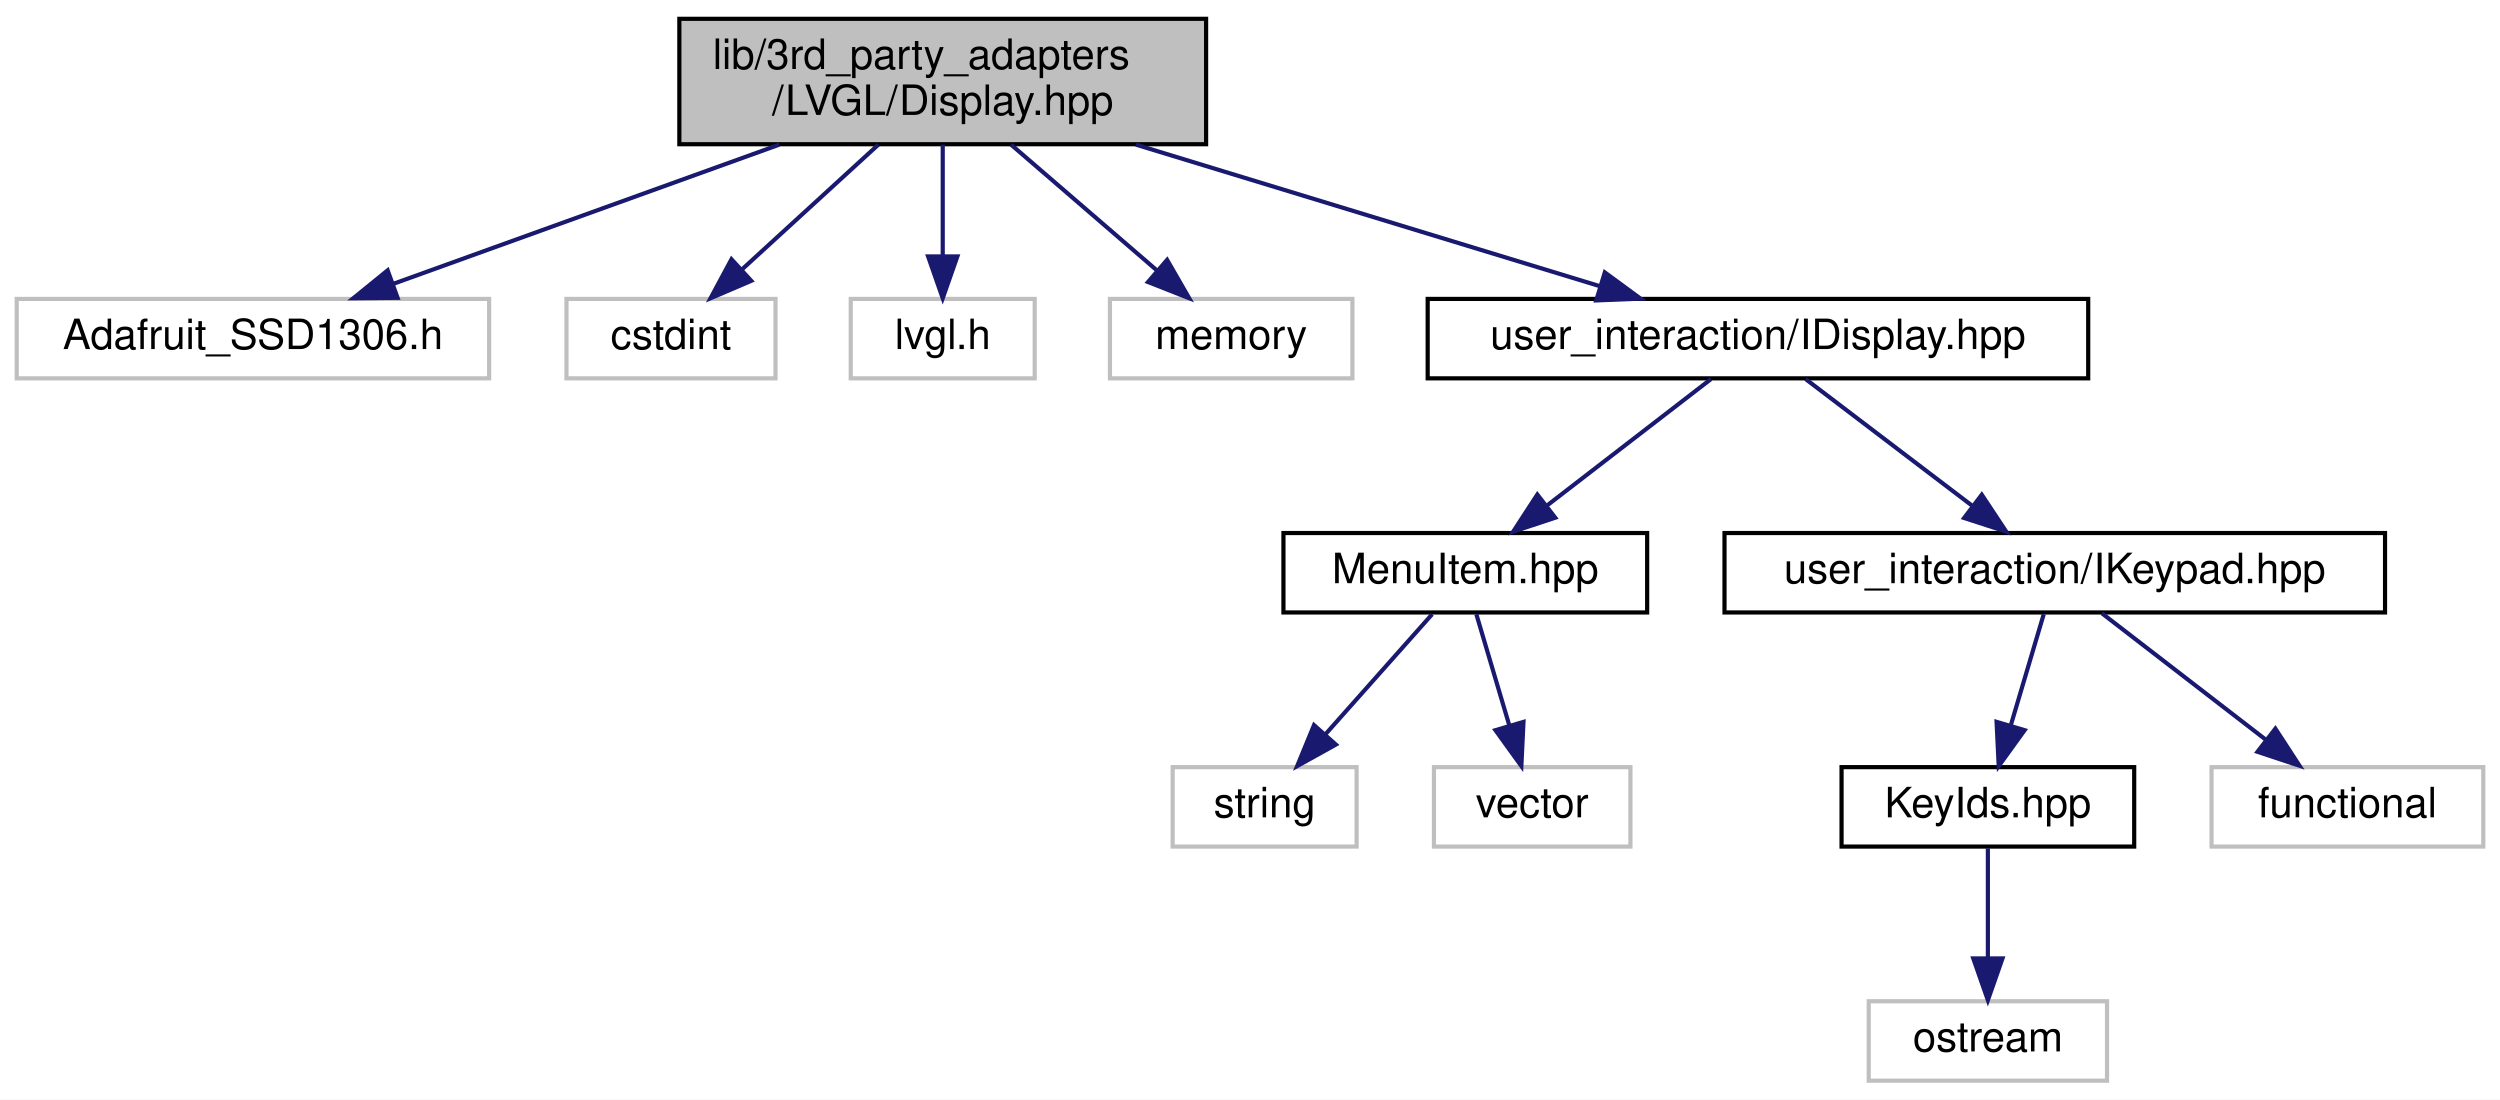
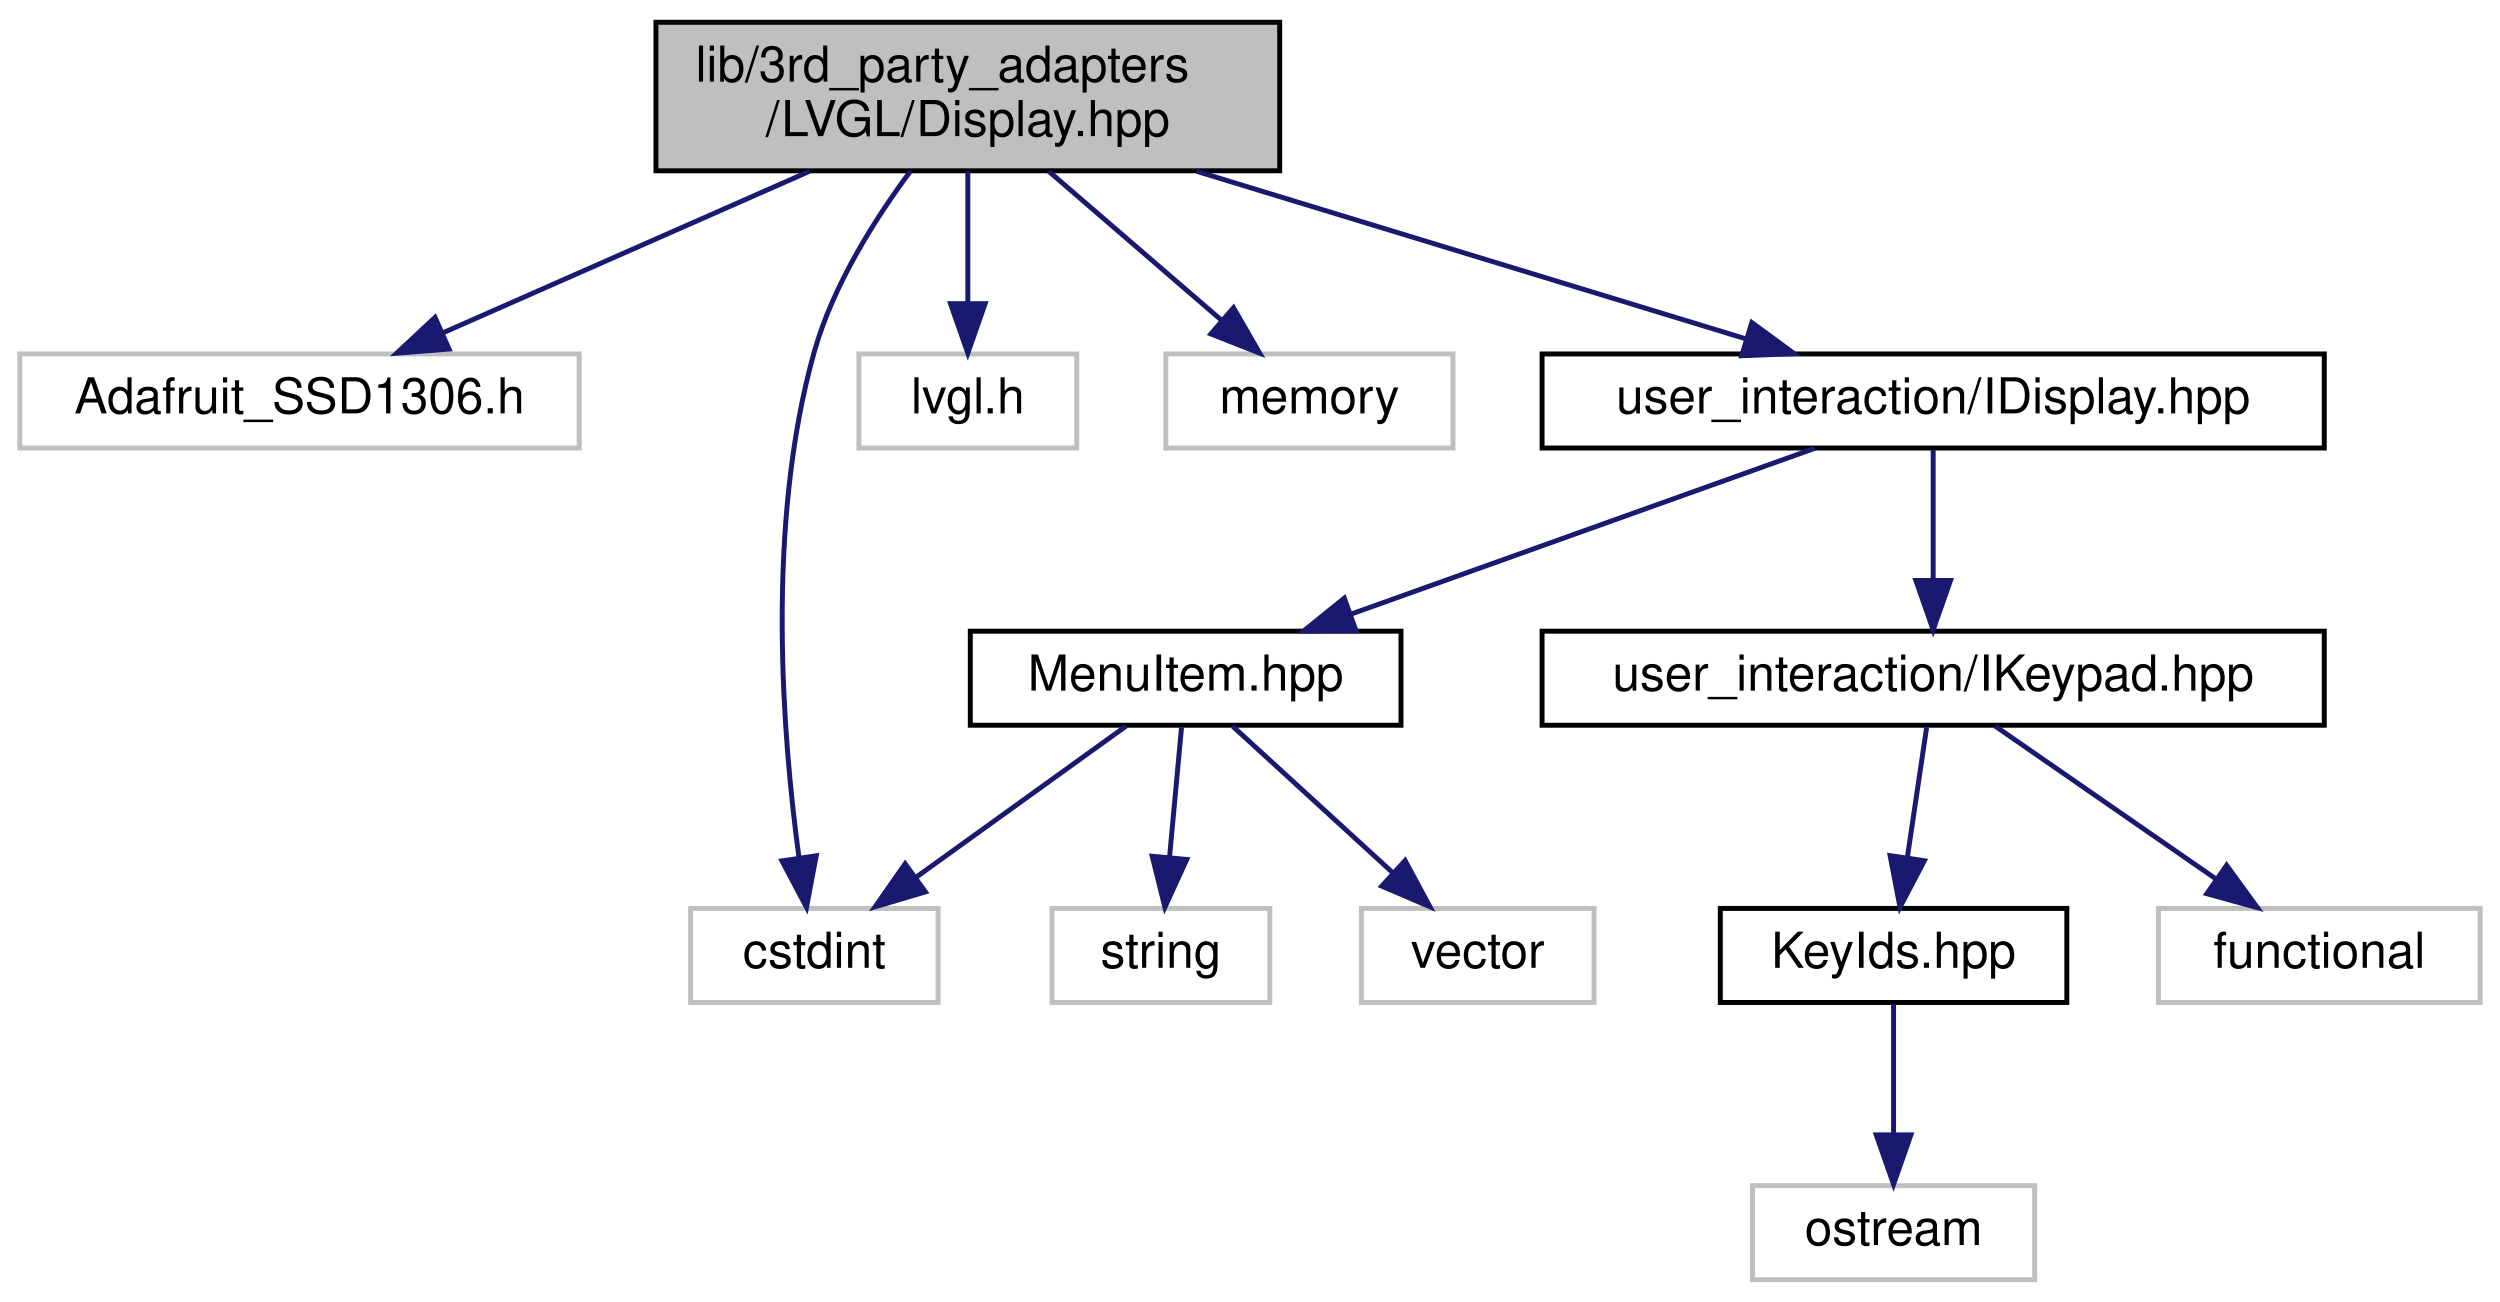
- <svg xmlns="http://www.w3.org/2000/svg" xmlns:xlink="http://www.w3.org/1999/xlink" width="598pt" height="263pt" viewBox="0.00 0.00 598.00 263.00">
+ <svg xmlns="http://www.w3.org/2000/svg" xmlns:xlink="http://www.w3.org/1999/xlink" width="505pt" height="263pt" viewBox="0.00 0.00 505.00 263.00">
  <g id="graph0" class="graph" transform="scale(1 1) rotate(0) translate(4 259)">
-     <polygon fill="white" stroke="transparent" points="-4,4 -4,-259 594,-259 594,4 -4,4" />
+     <polygon fill="white" stroke="transparent" points="-4,4 -4,-259 501,-259 501,4 -4,4" />
    <g id="node1" class="node">
      <g id="a_node1">
        <a xlink:title=" ">
-           <polygon fill="#bfbfbf" stroke="black" points="158.5,-224.5 158.5,-254.5 284.5,-254.5 284.5,-224.5 158.5,-224.5" />
-           <text text-anchor="start" x="166.5" y="-242.5" font-family="Helvetica,sans-Serif" font-size="10.00">lib/3rd_party_adapters</text>
-           <text text-anchor="middle" x="221.5" y="-231.5" font-family="Helvetica,sans-Serif" font-size="10.00">/LVGL/Display.hpp</text>
+           <polygon fill="#bfbfbf" stroke="black" points="128.5,-224.5 128.5,-254.5 254.5,-254.5 254.5,-224.5 128.5,-224.5" />
+           <text text-anchor="start" x="136.5" y="-242.5" font-family="Helvetica,sans-Serif" font-size="10.00">lib/3rd_party_adapters</text>
+           <text text-anchor="middle" x="191.5" y="-231.5" font-family="Helvetica,sans-Serif" font-size="10.00">/LVGL/Display.hpp</text>
        </a>
      </g>
    </g>
    <g id="node2" class="node">
      <g id="a_node2">
        <a xlink:title=" ">
          <polygon fill="white" stroke="#bfbfbf" points="0,-168.5 0,-187.5 113,-187.5 113,-168.5 0,-168.5" />
          <text text-anchor="middle" x="56.5" y="-175.5" font-family="Helvetica,sans-Serif" font-size="10.00">Adafruit_SSD1306.h</text>
        </a>
      </g>
    </g>
    <g id="edge1" class="edge">
-       <path fill="none" stroke="midnightblue" d="M182.4,-224.4C154.34,-214.28 116.93,-200.79 90.19,-191.15" />
-       <polygon fill="midnightblue" stroke="midnightblue" points="91.1,-187.76 80.51,-187.66 88.73,-194.34 91.1,-187.76" />
+       <path fill="none" stroke="midnightblue" d="M159.51,-224.4C137.06,-214.51 107.29,-201.38 85.52,-191.79" />
+       <polygon fill="midnightblue" stroke="midnightblue" points="86.71,-188.49 76.14,-187.66 83.88,-194.89 86.71,-188.49" />
    </g>
    <g id="node3" class="node">
      <g id="a_node3">
        <a xlink:title=" ">
-           <polygon fill="white" stroke="#bfbfbf" points="131.5,-168.5 131.5,-187.5 181.5,-187.5 181.5,-168.5 131.5,-168.5" />
-           <text text-anchor="middle" x="156.5" y="-175.5" font-family="Helvetica,sans-Serif" font-size="10.00">cstdint</text>
+           <polygon fill="white" stroke="#bfbfbf" points="135.5,-56.5 135.5,-75.5 185.5,-75.5 185.5,-56.5 135.5,-56.5" />
+           <text text-anchor="middle" x="160.5" y="-63.5" font-family="Helvetica,sans-Serif" font-size="10.00">cstdint</text>
        </a>
      </g>
    </g>
    <g id="edge2" class="edge">
-       <path fill="none" stroke="midnightblue" d="M206.1,-224.4C196.26,-215.4 183.51,-203.72 173.39,-194.47" />
-       <polygon fill="midnightblue" stroke="midnightblue" points="175.7,-191.83 165.96,-187.66 170.97,-196.99 175.7,-191.83" />
+       <path fill="none" stroke="midnightblue" d="M179.96,-224.49C172.81,-214.88 164.3,-201.46 160.5,-188 150.59,-152.92 154.12,-109.81 157.41,-85.66" />
+       <polygon fill="midnightblue" stroke="midnightblue" points="160.88,-86.14 158.91,-75.73 153.96,-85.1 160.88,-86.14" />
    </g>
    <g id="node4" class="node">
      <g id="a_node4">
        <a xlink:title=" ">
-           <polygon fill="white" stroke="#bfbfbf" points="199.5,-168.5 199.5,-187.5 243.5,-187.5 243.5,-168.5 199.5,-168.5" />
-           <text text-anchor="middle" x="221.5" y="-175.5" font-family="Helvetica,sans-Serif" font-size="10.00">lvgl.h</text>
+           <polygon fill="white" stroke="#bfbfbf" points="169.5,-168.5 169.5,-187.5 213.5,-187.5 213.5,-168.5 169.5,-168.5" />
+           <text text-anchor="middle" x="191.5" y="-175.5" font-family="Helvetica,sans-Serif" font-size="10.00">lvgl.h</text>
        </a>
      </g>
    </g>
    <g id="edge3" class="edge">
-       <path fill="none" stroke="midnightblue" d="M221.5,-224.4C221.5,-216.47 221.5,-206.46 221.5,-197.86" />
-       <polygon fill="midnightblue" stroke="midnightblue" points="225,-197.66 221.5,-187.66 218,-197.66 225,-197.66" />
+       <path fill="none" stroke="midnightblue" d="M191.5,-224.4C191.5,-216.47 191.5,-206.46 191.5,-197.86" />
+       <polygon fill="midnightblue" stroke="midnightblue" points="195,-197.66 191.5,-187.66 188,-197.66 195,-197.66" />
    </g>
    <g id="node5" class="node">
      <g id="a_node5">
        <a xlink:title=" ">
-           <polygon fill="white" stroke="#bfbfbf" points="261.5,-168.5 261.5,-187.5 319.5,-187.5 319.5,-168.5 261.5,-168.5" />
-           <text text-anchor="middle" x="290.5" y="-175.5" font-family="Helvetica,sans-Serif" font-size="10.00">memory</text>
+           <polygon fill="white" stroke="#bfbfbf" points="231.5,-168.5 231.5,-187.5 289.5,-187.5 289.5,-168.5 231.5,-168.5" />
+           <text text-anchor="middle" x="260.5" y="-175.5" font-family="Helvetica,sans-Serif" font-size="10.00">memory</text>
        </a>
      </g>
    </g>
    <g id="edge4" class="edge">
-       <path fill="none" stroke="midnightblue" d="M237.85,-224.4C248.4,-215.31 262.1,-203.49 272.88,-194.19" />
-       <polygon fill="midnightblue" stroke="midnightblue" points="275.17,-196.84 280.46,-187.66 270.6,-191.54 275.17,-196.84" />
+       <path fill="none" stroke="midnightblue" d="M207.85,-224.4C218.4,-215.31 232.1,-203.49 242.88,-194.19" />
+       <polygon fill="midnightblue" stroke="midnightblue" points="245.17,-196.84 250.46,-187.66 240.6,-191.54 245.17,-196.84" />
    </g>
    <g id="node6" class="node">
      <g id="a_node6">
        <a xlink:href="IDisplay_8hpp.xhtml" target="_top" xlink:title=" ">
-           <polygon fill="white" stroke="black" points="337.5,-168.5 337.5,-187.5 495.5,-187.5 495.5,-168.5 337.5,-168.5" />
-           <text text-anchor="middle" x="416.5" y="-175.5" font-family="Helvetica,sans-Serif" font-size="10.00">user_interaction/IDisplay.hpp</text>
+           <polygon fill="white" stroke="black" points="307.5,-168.5 307.5,-187.5 465.5,-187.5 465.5,-168.5 307.5,-168.5" />
+           <text text-anchor="middle" x="386.5" y="-175.5" font-family="Helvetica,sans-Serif" font-size="10.00">user_interaction/IDisplay.hpp</text>
        </a>
      </g>
    </g>
    <g id="edge5" class="edge">
-       <path fill="none" stroke="midnightblue" d="M267.71,-224.4C301.55,-214.07 346.92,-200.23 378.63,-190.56" />
-       <polygon fill="midnightblue" stroke="midnightblue" points="379.87,-193.84 388.41,-187.57 377.82,-187.14 379.87,-193.84" />
+       <path fill="none" stroke="midnightblue" d="M237.71,-224.4C271.55,-214.07 316.92,-200.23 348.63,-190.56" />
+       <polygon fill="midnightblue" stroke="midnightblue" points="349.87,-193.84 358.41,-187.57 347.82,-187.14 349.87,-193.84" />
    </g>
    <g id="node7" class="node">
      <g id="a_node7">
        <a xlink:href="MenuItem_8hpp.xhtml" target="_top" xlink:title=" ">
-           <polygon fill="white" stroke="black" points="303,-112.5 303,-131.5 390,-131.5 390,-112.5 303,-112.5" />
-           <text text-anchor="middle" x="346.5" y="-119.5" font-family="Helvetica,sans-Serif" font-size="10.00">MenuItem.hpp</text>
+           <polygon fill="white" stroke="black" points="192,-112.5 192,-131.5 279,-131.5 279,-112.5 192,-112.5" />
+           <text text-anchor="middle" x="235.5" y="-119.5" font-family="Helvetica,sans-Serif" font-size="10.00">MenuItem.hpp</text>
        </a>
      </g>
    </g>
    <g id="edge6" class="edge">
-       <path fill="none" stroke="midnightblue" d="M405.25,-168.32C394.7,-160.18 378.7,-147.84 366.06,-138.09" />
-       <polygon fill="midnightblue" stroke="midnightblue" points="368.01,-135.17 357.95,-131.83 363.73,-140.71 368.01,-135.17" />
+       <path fill="none" stroke="midnightblue" d="M362.57,-168.44C337.28,-159.4 297.2,-145.06 268.82,-134.92" />
+       <polygon fill="midnightblue" stroke="midnightblue" points="269.91,-131.59 259.31,-131.52 267.55,-138.18 269.91,-131.59" />
    </g>
    <g id="node10" class="node">
      <g id="a_node10">
        <a xlink:href="IKeypad_8hpp.xhtml" target="_top" xlink:title=" ">
-           <polygon fill="white" stroke="black" points="408.5,-112.5 408.5,-131.5 566.5,-131.5 566.5,-112.5 408.5,-112.5" />
-           <text text-anchor="middle" x="487.5" y="-119.5" font-family="Helvetica,sans-Serif" font-size="10.00">user_interaction/IKeypad.hpp</text>
+           <polygon fill="white" stroke="black" points="307.5,-112.5 307.5,-131.5 465.5,-131.5 465.5,-112.5 307.5,-112.5" />
+           <text text-anchor="middle" x="386.5" y="-119.5" font-family="Helvetica,sans-Serif" font-size="10.00">user_interaction/IKeypad.hpp</text>
+         </a>
+       </g>
+     </g>
+     <g id="edge10" class="edge">
+       <path fill="none" stroke="midnightblue" d="M386.5,-168.08C386.5,-161.01 386.5,-150.86 386.5,-141.99" />
+       <polygon fill="midnightblue" stroke="midnightblue" points="390,-141.75 386.5,-131.75 383,-141.75 390,-141.75" />
+     </g>
+     <g id="edge7" class="edge">
+       <path fill="none" stroke="midnightblue" d="M223.45,-112.32C212.04,-104.11 194.67,-91.6 181.07,-81.81" />
+       <polygon fill="midnightblue" stroke="midnightblue" points="182.93,-78.84 172.77,-75.83 178.84,-84.52 182.93,-78.84" />
+     </g>
+     <g id="node8" class="node">
+       <g id="a_node8">
+         <a xlink:title=" ">
+           <polygon fill="white" stroke="#bfbfbf" points="208.5,-56.5 208.5,-75.5 252.5,-75.5 252.5,-56.5 208.5,-56.5" />
+           <text text-anchor="middle" x="230.5" y="-63.5" font-family="Helvetica,sans-Serif" font-size="10.00">string</text>
+         </a>
+       </g>
+     </g>
+     <g id="edge8" class="edge">
+       <path fill="none" stroke="midnightblue" d="M234.67,-112.08C234.02,-105.01 233.08,-94.86 232.26,-85.99" />
+       <polygon fill="midnightblue" stroke="midnightblue" points="235.72,-85.39 231.31,-75.75 228.75,-86.03 235.72,-85.39" />
+     </g>
+     <g id="node9" class="node">
+       <g id="a_node9">
+         <a xlink:title=" ">
+           <polygon fill="white" stroke="#bfbfbf" points="271,-56.5 271,-75.5 318,-75.5 318,-56.5 271,-56.5" />
+           <text text-anchor="middle" x="294.5" y="-63.5" font-family="Helvetica,sans-Serif" font-size="10.00">vector</text>
        </a>
      </g>
    </g>
    <g id="edge9" class="edge">
-       <path fill="none" stroke="midnightblue" d="M427.91,-168.32C438.61,-160.18 454.84,-147.84 467.66,-138.09" />
-       <polygon fill="midnightblue" stroke="midnightblue" points="470.04,-140.67 475.89,-131.83 465.81,-135.1 470.04,-140.67" />
-     </g>
-     <g id="node8" class="node">
-       <g id="a_node8">
-         <a xlink:title=" ">
-           <polygon fill="white" stroke="#bfbfbf" points="276.5,-56.5 276.5,-75.5 320.5,-75.5 320.5,-56.5 276.5,-56.5" />
-           <text text-anchor="middle" x="298.5" y="-63.5" font-family="Helvetica,sans-Serif" font-size="10.00">string</text>
-         </a>
-       </g>
-     </g>
-     <g id="edge7" class="edge">
-       <path fill="none" stroke="midnightblue" d="M338.57,-112.08C331.65,-104.3 321.43,-92.8 313.05,-83.37" />
-       <polygon fill="midnightblue" stroke="midnightblue" points="315.54,-80.9 306.28,-75.75 310.31,-85.55 315.54,-80.9" />
-     </g>
-     <g id="node9" class="node">
-       <g id="a_node9">
-         <a xlink:title=" ">
-           <polygon fill="white" stroke="#bfbfbf" points="339,-56.5 339,-75.5 386,-75.5 386,-56.5 339,-56.5" />
-           <text text-anchor="middle" x="362.5" y="-63.5" font-family="Helvetica,sans-Serif" font-size="10.00">vector</text>
-         </a>
-       </g>
-     </g>
-     <g id="edge8" class="edge">
-       <path fill="none" stroke="midnightblue" d="M349.14,-112.08C351.29,-104.85 354.38,-94.41 357.05,-85.4" />
-       <polygon fill="midnightblue" stroke="midnightblue" points="360.42,-86.33 359.91,-75.75 353.71,-84.34 360.42,-86.33" />
+       <path fill="none" stroke="midnightblue" d="M244.98,-112.32C253.7,-104.34 266.84,-92.31 277.4,-82.65" />
+       <polygon fill="midnightblue" stroke="midnightblue" points="279.83,-85.17 284.85,-75.83 275.11,-80 279.83,-85.17" />
    </g>
    <g id="node11" class="node">
      <g id="a_node11">
        <a xlink:href="KeyIds_8hpp.xhtml" target="_top" xlink:title=" ">
-           <polygon fill="white" stroke="black" points="436.5,-56.5 436.5,-75.5 506.5,-75.5 506.5,-56.5 436.5,-56.5" />
-           <text text-anchor="middle" x="471.5" y="-63.5" font-family="Helvetica,sans-Serif" font-size="10.00">KeyIds.hpp</text>
+           <polygon fill="white" stroke="black" points="343.5,-56.5 343.5,-75.5 413.5,-75.5 413.5,-56.5 343.5,-56.5" />
+           <text text-anchor="middle" x="378.5" y="-63.5" font-family="Helvetica,sans-Serif" font-size="10.00">KeyIds.hpp</text>
        </a>
      </g>
    </g>
-     <g id="edge10" class="edge">
-       <path fill="none" stroke="midnightblue" d="M484.86,-112.08C482.71,-104.85 479.62,-94.41 476.95,-85.4" />
-       <polygon fill="midnightblue" stroke="midnightblue" points="480.29,-84.34 474.09,-75.75 473.58,-86.33 480.29,-84.34" />
+     <g id="edge11" class="edge">
+       <path fill="none" stroke="midnightblue" d="M385.18,-112.08C384.12,-104.93 382.59,-94.64 381.27,-85.69" />
+       <polygon fill="midnightblue" stroke="midnightblue" points="384.72,-85.13 379.8,-75.75 377.8,-86.16 384.72,-85.13" />
    </g>
    <g id="node13" class="node">
      <g id="a_node13">
        <a xlink:title=" ">
-           <polygon fill="white" stroke="#bfbfbf" points="525,-56.5 525,-75.5 590,-75.5 590,-56.5 525,-56.5" />
-           <text text-anchor="middle" x="557.5" y="-63.5" font-family="Helvetica,sans-Serif" font-size="10.00">functional</text>
+           <polygon fill="white" stroke="#bfbfbf" points="432,-56.5 432,-75.5 497,-75.5 497,-56.5 432,-56.5" />
+           <text text-anchor="middle" x="464.5" y="-63.5" font-family="Helvetica,sans-Serif" font-size="10.00">functional</text>
+         </a>
+       </g>
+     </g>
+     <g id="edge13" class="edge">
+       <path fill="none" stroke="midnightblue" d="M399.03,-112.32C411.09,-103.98 429.53,-91.21 443.77,-81.35" />
+       <polygon fill="midnightblue" stroke="midnightblue" points="445.77,-84.22 452,-75.65 441.78,-78.47 445.77,-84.22" />
+     </g>
+     <g id="node12" class="node">
+       <g id="a_node12">
+         <a xlink:title=" ">
+           <polygon fill="white" stroke="#bfbfbf" points="350,-0.5 350,-19.5 407,-19.5 407,-0.5 350,-0.5" />
+           <text text-anchor="middle" x="378.5" y="-7.5" font-family="Helvetica,sans-Serif" font-size="10.00">ostream</text>
        </a>
      </g>
    </g>
    <g id="edge12" class="edge">
-       <path fill="none" stroke="midnightblue" d="M498.75,-112.32C509.3,-104.18 525.3,-91.84 537.94,-82.09" />
-       <polygon fill="midnightblue" stroke="midnightblue" points="540.27,-84.71 546.05,-75.83 535.99,-79.17 540.27,-84.71" />
-     </g>
-     <g id="node12" class="node">
-       <g id="a_node12">
-         <a xlink:title=" ">
-           <polygon fill="white" stroke="#bfbfbf" points="443,-0.5 443,-19.5 500,-19.5 500,-0.5 443,-0.5" />
-           <text text-anchor="middle" x="471.5" y="-7.5" font-family="Helvetica,sans-Serif" font-size="10.00">ostream</text>
-         </a>
-       </g>
-     </g>
-     <g id="edge11" class="edge">
-       <path fill="none" stroke="midnightblue" d="M471.5,-56.08C471.5,-49.01 471.5,-38.86 471.5,-29.99" />
-       <polygon fill="midnightblue" stroke="midnightblue" points="475,-29.75 471.5,-19.75 468,-29.75 475,-29.75" />
+       <path fill="none" stroke="midnightblue" d="M378.5,-56.08C378.5,-49.01 378.5,-38.86 378.5,-29.99" />
+       <polygon fill="midnightblue" stroke="midnightblue" points="382,-29.75 378.5,-19.75 375,-29.75 382,-29.75" />
    </g>
  </g>
</svg>
